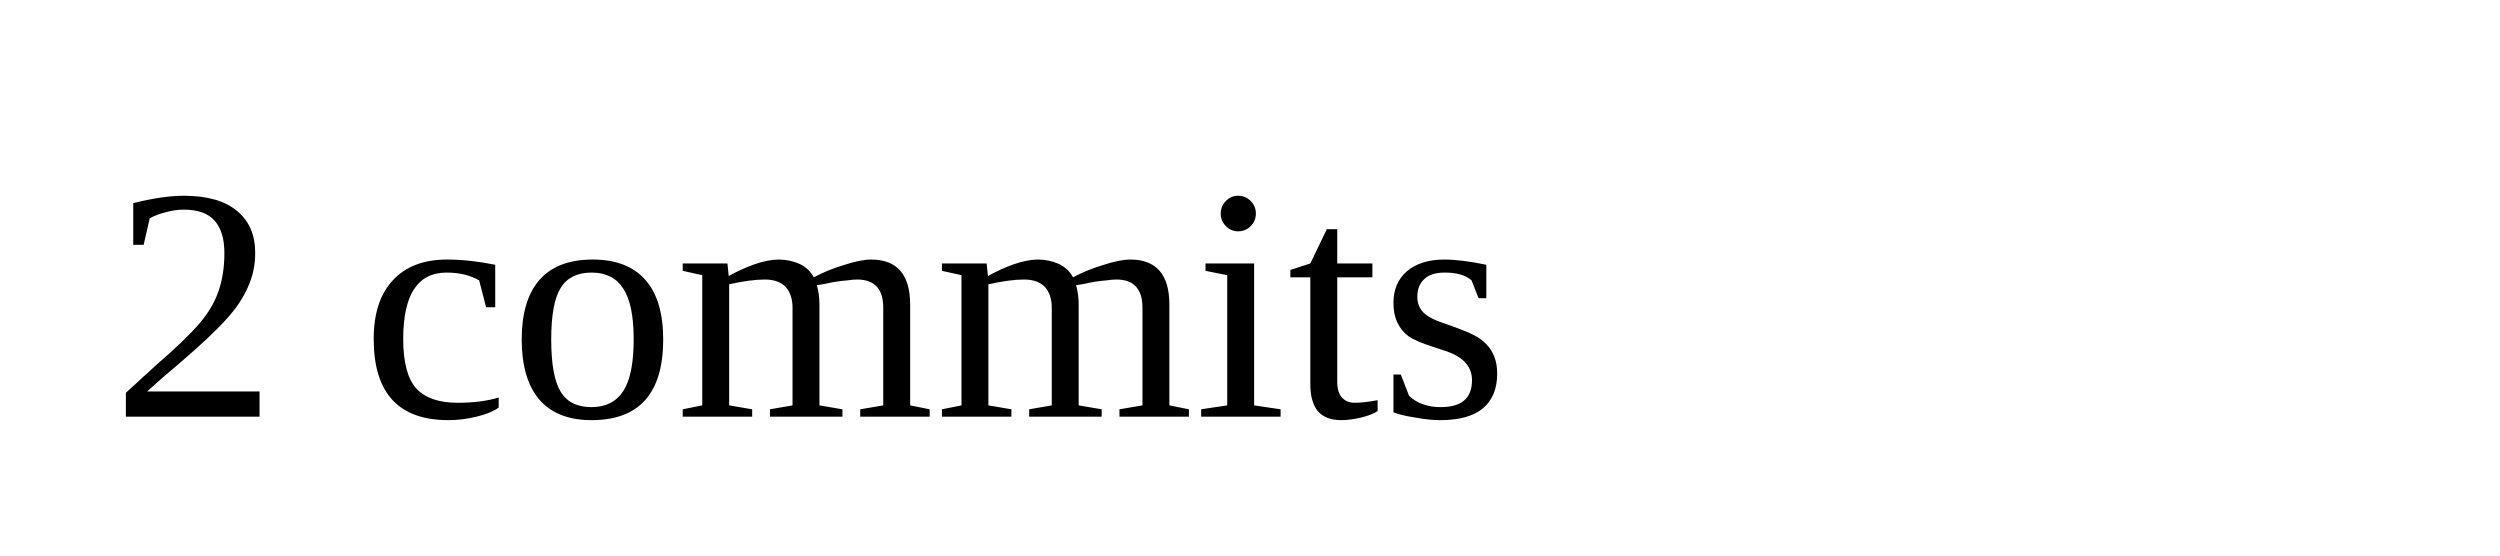
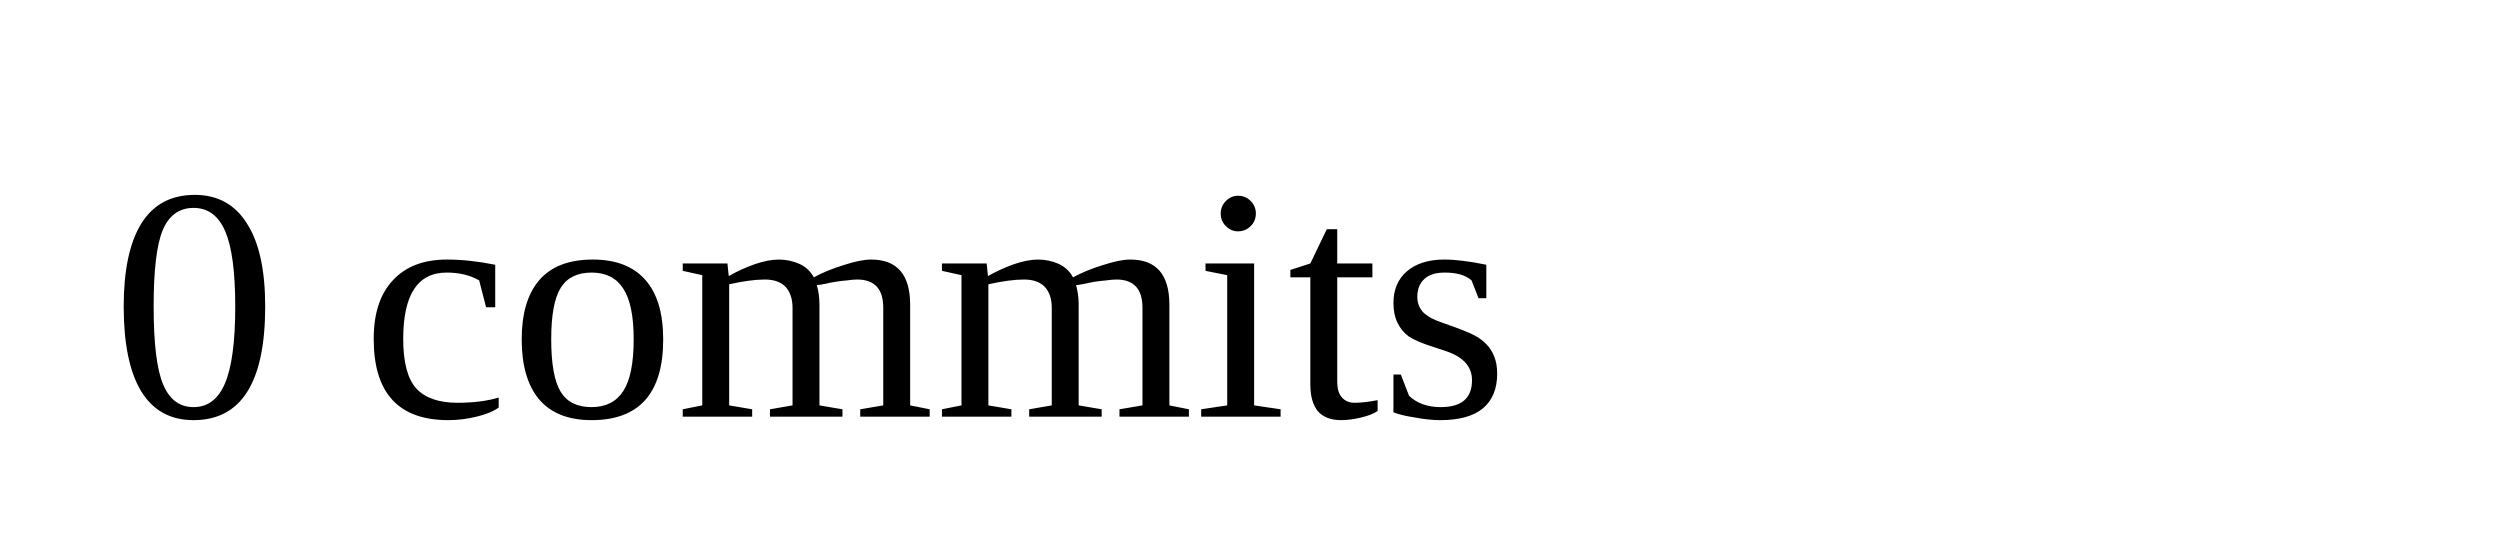
<svg xmlns="http://www.w3.org/2000/svg" width="90" height="20">
-   <text x="4" y="15">2 commits</text>
+   <text x="4" y="15">0 commits</text>
</svg>
